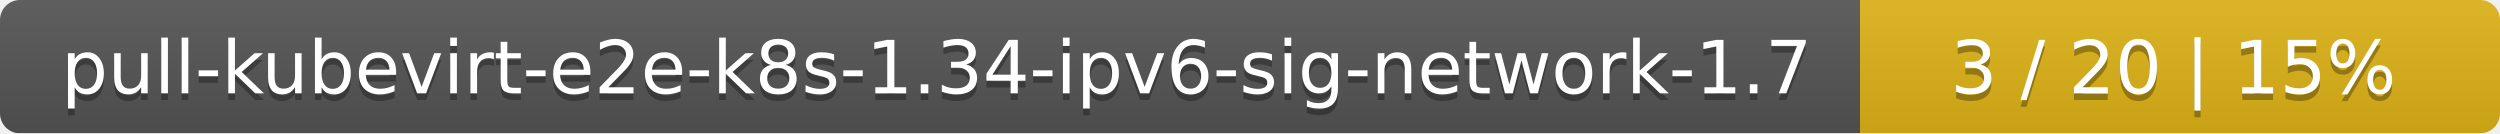
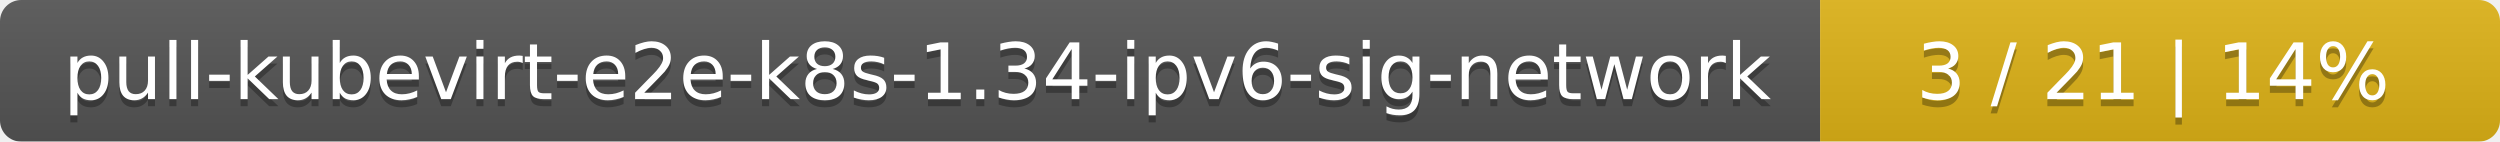
- <svg xmlns="http://www.w3.org/2000/svg" width="375" height="20">
+ <svg xmlns="http://www.w3.org/2000/svg" width="353" height="20">
  <linearGradient id="smooth" x2="0" y2="100%">
    <stop offset="0" stop-color="#bbb" stop-opacity=".1" />
    <stop offset="1" stop-opacity=".1" />
  </linearGradient>
  <mask id="round">
-     <rect width="375" height="20" rx="3" fill="#fff" />
+     <rect width="353" height="20" rx="3" fill="#fff" />
  </mask>
  <g mask="url(#round)">
-     <rect width="279" height="20" fill="#555" />
-     <rect x="279" width="96" height="20" fill="#dfb317" />
-     <rect width="375" height="20" fill="url(#smooth)" />
+     <rect width="257" height="20" fill="#555" />
+     <rect x="257" width="96" height="20" fill="#dfb317" />
+     <rect width="353" height="20" fill="url(#smooth)" />
  </g>
  <g fill="#fff" text-anchor="middle" font-family="DejaVu Sans,Verdana,Geneva,sans-serif" font-size="11">
-     <text x="140.5" y="15" fill="#010101" fill-opacity=".3">pull-kubevirt-e2e-k8s-1.34-ipv6-sig-network-1.7</text>
-     <text x="140.5" y="14">pull-kubevirt-e2e-k8s-1.34-ipv6-sig-network-1.7</text>
-     <text x="326" y="15" fill="#010101" fill-opacity=".3">3 / 20    |    15%</text>
-     <text x="326" y="14">3 / 20    |    15%</text>
+     <text x="129.5" y="15" fill="#010101" fill-opacity=".3">pull-kubevirt-e2e-k8s-1.34-ipv6-sig-network</text>
+     <text x="129.5" y="14">pull-kubevirt-e2e-k8s-1.34-ipv6-sig-network</text>
+     <text x="304" y="15" fill="#010101" fill-opacity=".3">3 / 21    |    14%</text>
+     <text x="304" y="14">3 / 21    |    14%</text>
  </g>
</svg>
